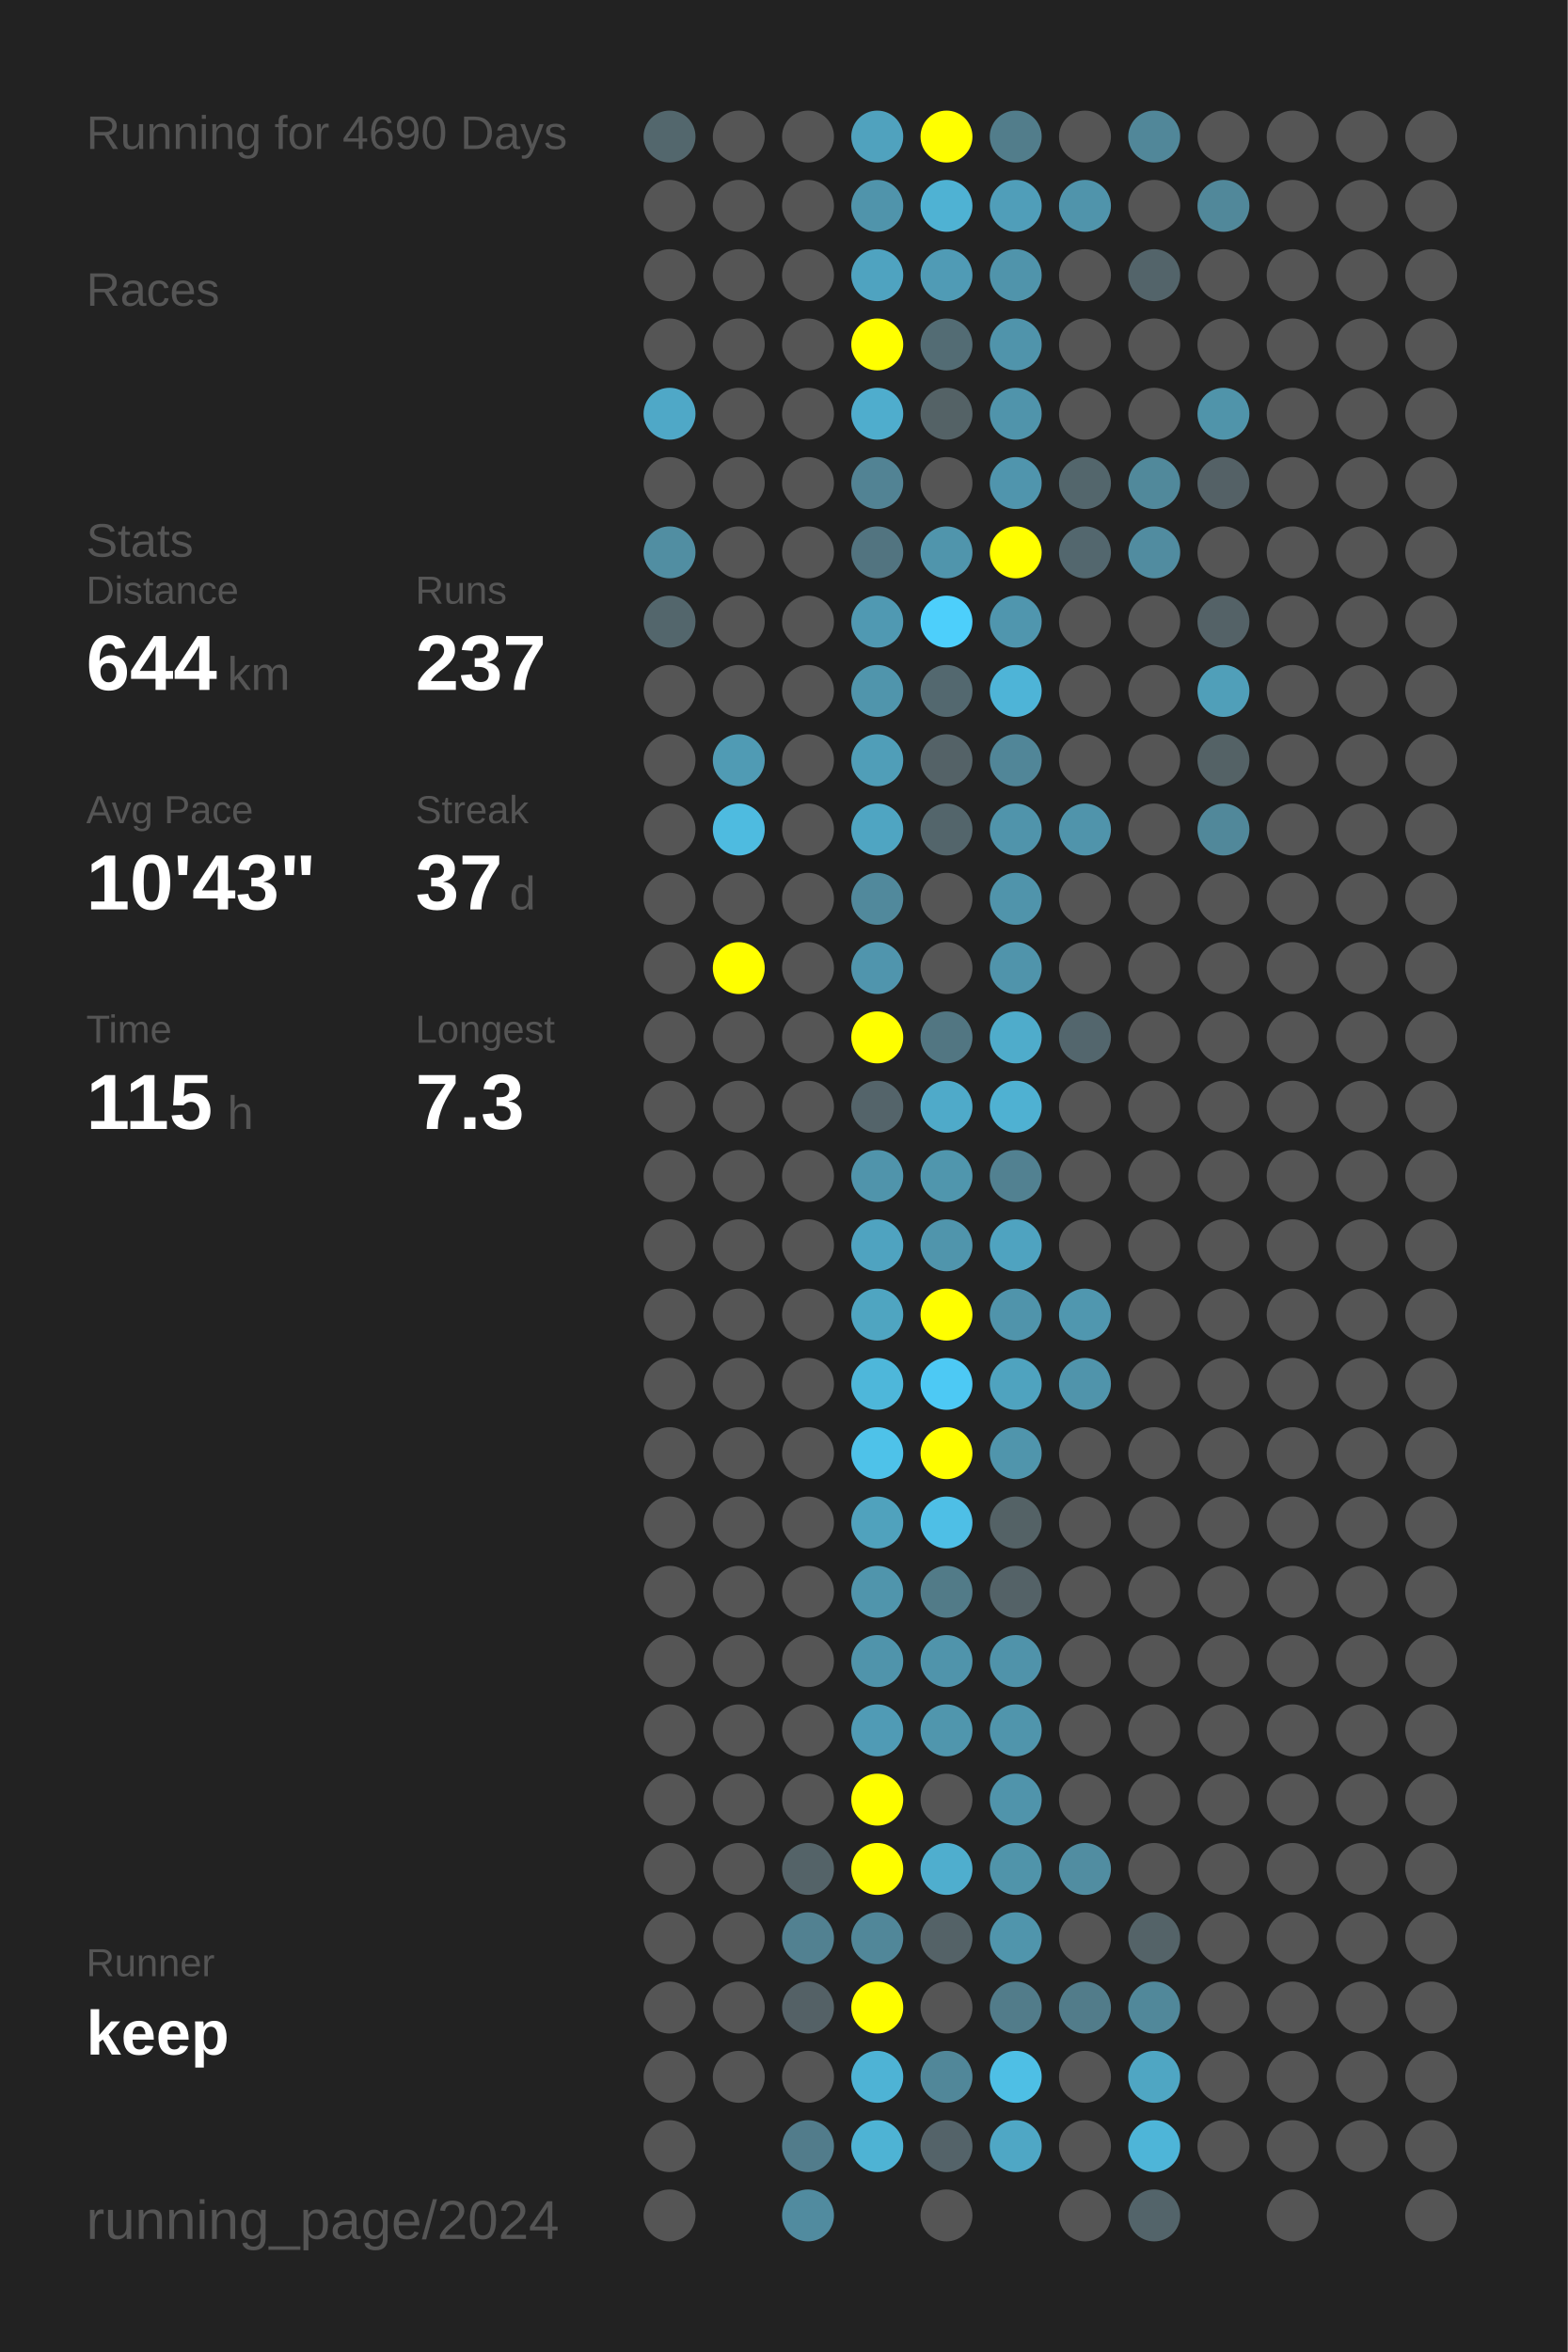
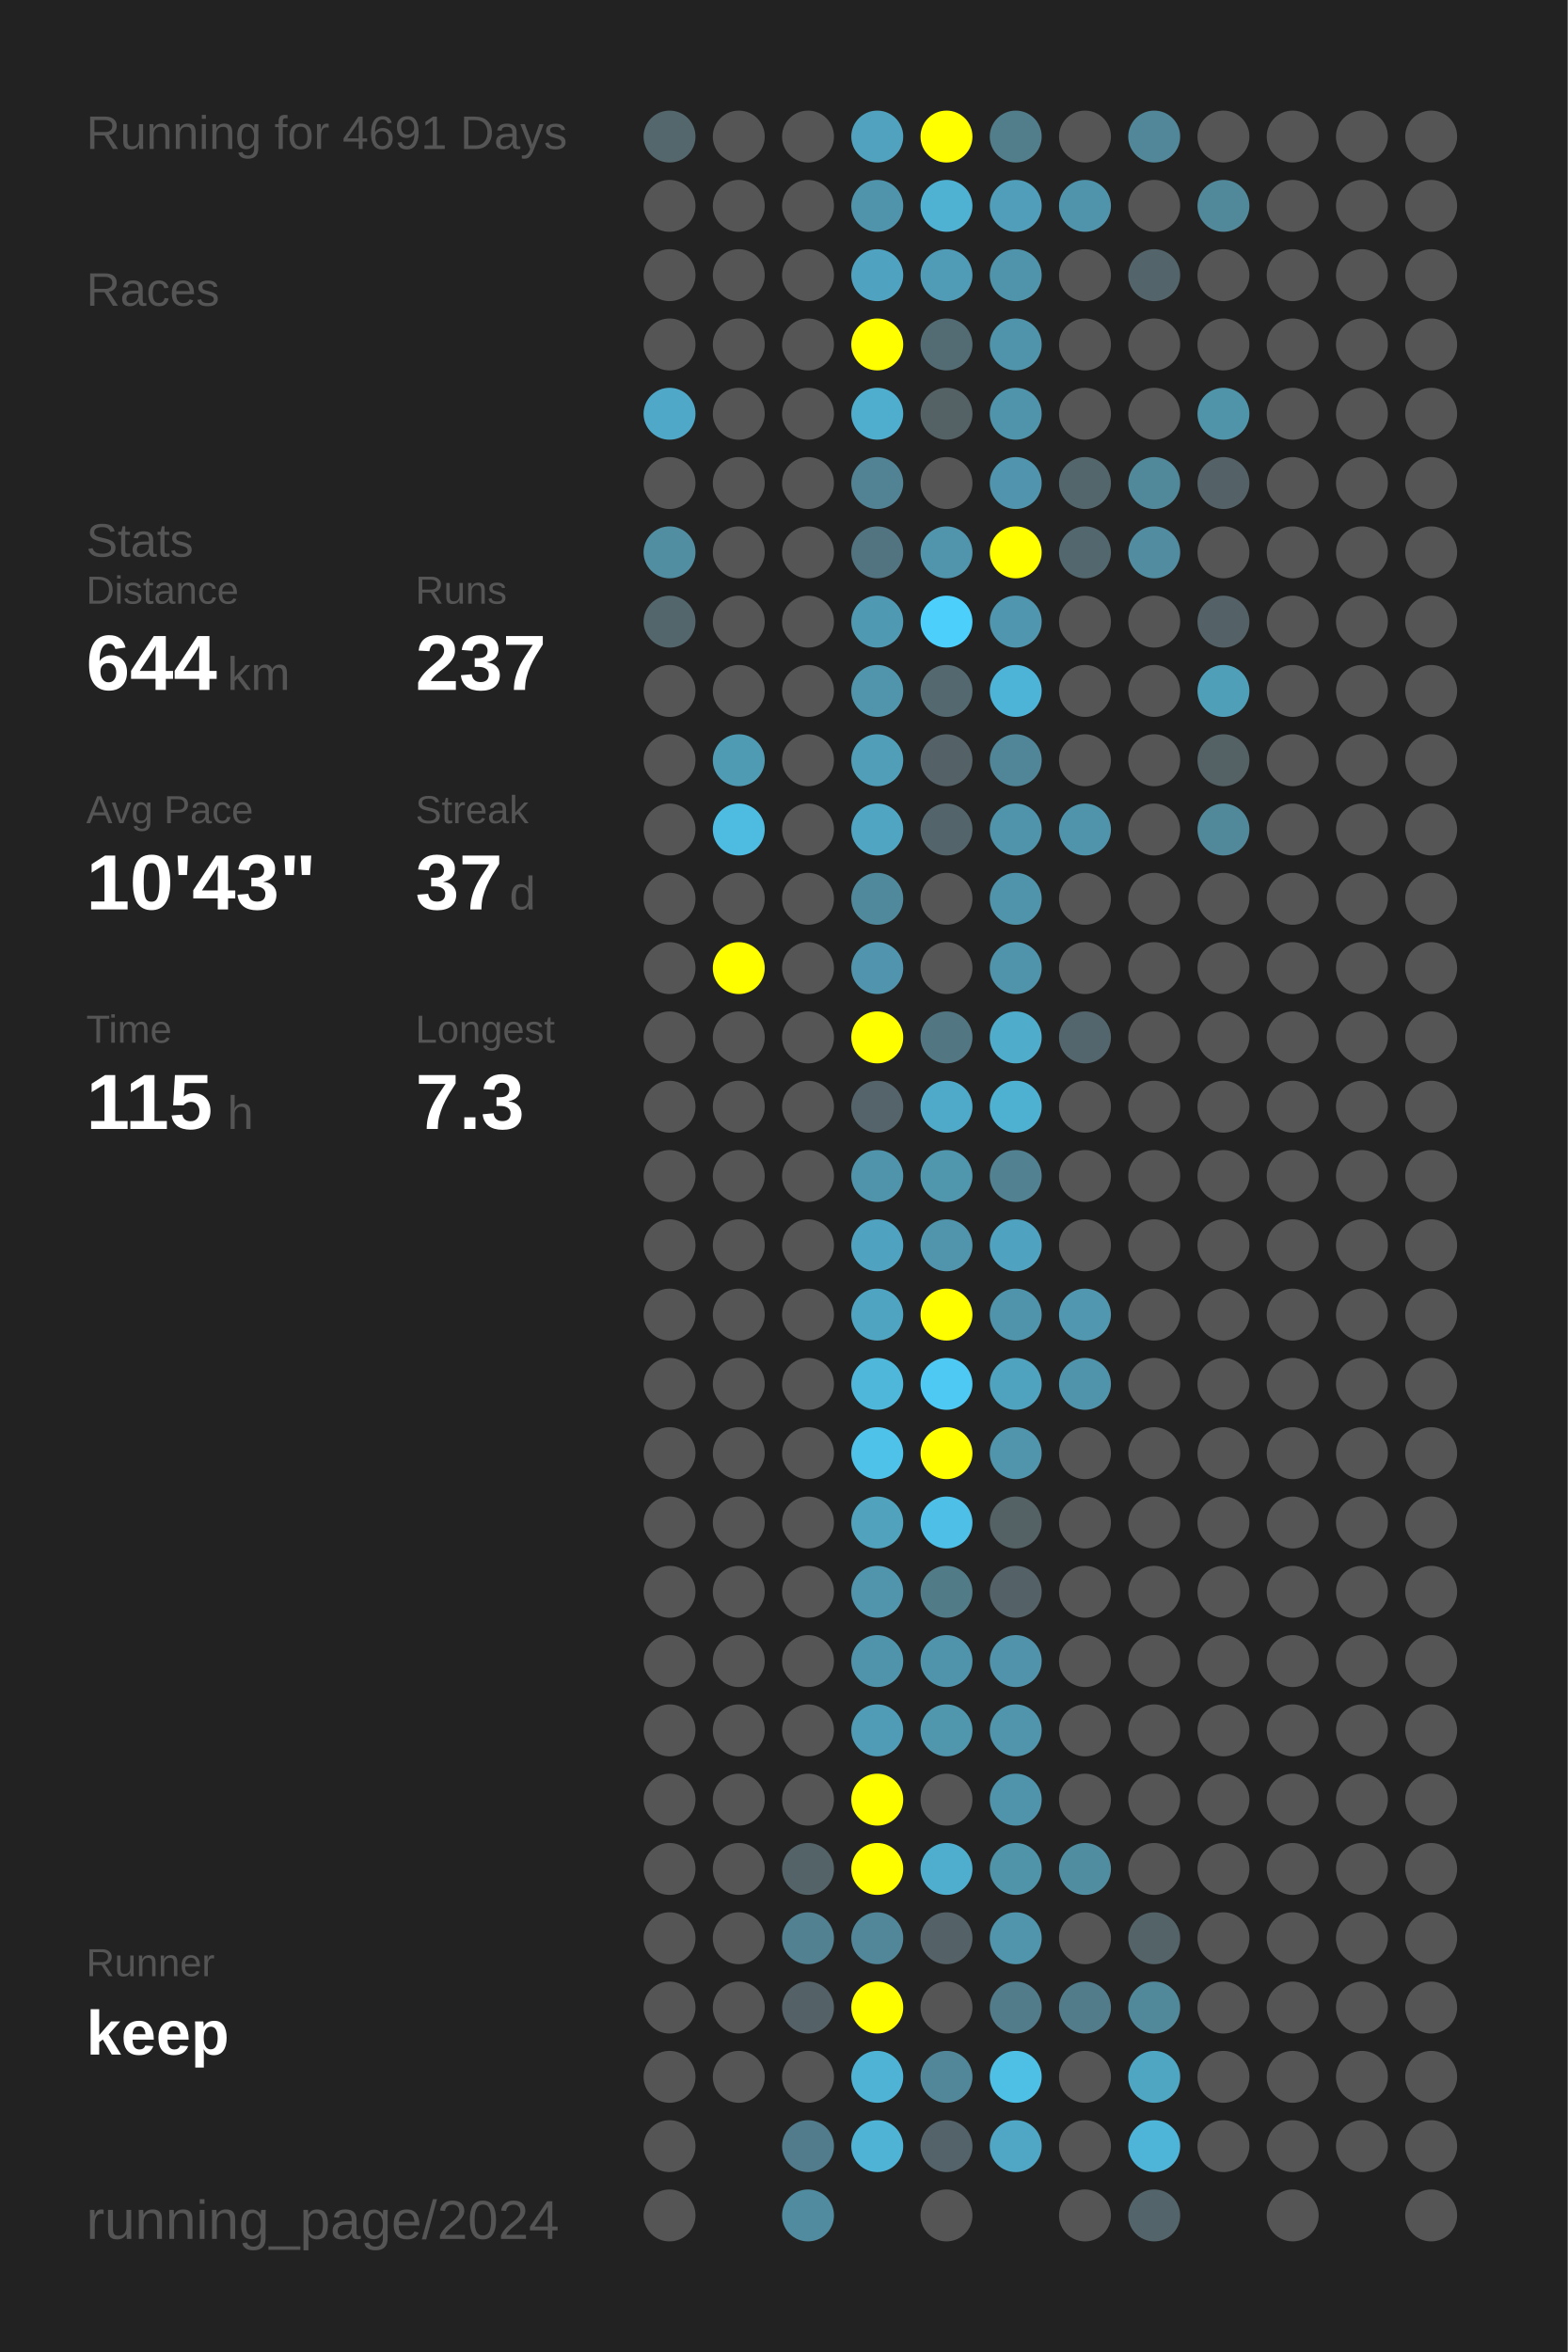
<svg xmlns="http://www.w3.org/2000/svg" baseProfile="full" height="300mm" version="1.1" viewBox="0,0,200,300" width="200mm">
  <defs />
  <rect fill="#222222" height="300" width="200" x="0" y="0" />
-   <text fill="#555555" style="font-size:6px; font-family:Arial;" x="11" y="19">Running for 4690 Days</text>
+   <text fill="#555555" style="font-size:6px; font-family:Arial;" x="11" y="19">Running for 4691 Days</text>
  <text fill="#555555" style="font-size:6px; font-family:Arial;" x="11" y="39">Races</text>
  <text fill="#555555" style="font-size:6px; font-family:Arial;" x="11" y="71">Stats</text>
  <text fill="#555555" style="font-size:5px; font-family:Arial;" x="11" y="77">Distance</text>
  <text fill="#FFFFFF" style="font-size:10px; font-family:Arial; font-weight:bold;" x="11" y="88">644</text>
  <text fill="#555555" style="font-size:6px; font-family:Arial;" x="29" y="88">km</text>
  <text fill="#555555" style="font-size:5px; font-family:Arial;" x="53" y="77">Runs</text>
  <text fill="#FFFFFF" style="font-size:10px; font-family:Arial; font-weight:bold;" x="53" y="88">237</text>
  <text fill="#555555" style="font-size:5px; font-family:Arial;" x="11" y="105">Avg Pace</text>
  <text fill="#FFFFFF" style="font-size:10px; font-family:Arial; font-weight:bold;" x="11" y="116">10'43"</text>
  <text fill="#555555" style="font-size:5px; font-family:Arial;" x="53" y="105">Streak</text>
  <text fill="#FFFFFF" style="font-size:10px; font-family:Arial; font-weight:bold;" x="53" y="116">37</text>
  <text fill="#555555" style="font-size:6px; font-family:Arial;" x="65" y="116">d</text>
  <text fill="#555555" style="font-size:5px; font-family:Arial;" x="11" y="133">Time</text>
  <text fill="#FFFFFF" style="font-size:10px; font-family:Arial; font-weight:bold;" x="11" y="144">115</text>
  <text fill="#555555" style="font-size:6px; font-family:Arial;" x="29" y="144">h</text>
  <text fill="#555555" style="font-size:5px; font-family:Arial;" x="53" y="133">Longest</text>
  <text fill="#FFFFFF" style="font-size:10px; font-family:Arial; font-weight:bold;" x="53" y="144">7.3</text>
  <text fill="#555555" style="font-size:5px; font-family:Arial;" x="11" y="252.065">Runner</text>
  <text fill="#FFFFFF" style="font-size:8px; font-family:Arial; font-weight:bold;" x="11" y="262.065">keep</text>
  <text fill="#555555" style="font-size:7px; font-family:Arial;" x="11" y="285.581">running_page/2024</text>
  <circle cx="85.417" cy="17.419" fill="#53676d" r="3.312" />
  <circle cx="85.417" cy="26.258" fill="#555555" r="3.312" />
  <circle cx="85.417" cy="35.097" fill="#555555" r="3.312" />
  <circle cx="85.417" cy="43.935" fill="#555555" r="3.312" />
  <circle cx="85.417" cy="52.774" fill="#4fa8c7" r="3.312" />
  <circle cx="85.417" cy="61.613" fill="#555555" r="3.312" />
  <circle cx="85.417" cy="70.452" fill="#518ea2" r="3.312" />
  <circle cx="85.417" cy="79.29" fill="#53666c" r="3.312" />
  <circle cx="85.417" cy="88.129" fill="#555555" r="3.312" />
  <circle cx="85.417" cy="96.968" fill="#555555" r="3.312" />
  <circle cx="85.417" cy="105.806" fill="#555555" r="3.312" />
  <circle cx="85.417" cy="114.645" fill="#555555" r="3.312" />
  <circle cx="85.417" cy="123.484" fill="#555555" r="3.312" />
  <circle cx="85.417" cy="132.323" fill="#555555" r="3.312" />
  <circle cx="85.417" cy="141.161" fill="#555555" r="3.312" />
  <circle cx="85.417" cy="150" fill="#555555" r="3.312" />
  <circle cx="85.417" cy="158.839" fill="#555555" r="3.312" />
  <circle cx="85.417" cy="167.677" fill="#555555" r="3.312" />
  <circle cx="85.417" cy="176.516" fill="#555555" r="3.312" />
  <circle cx="85.417" cy="185.355" fill="#555555" r="3.312" />
  <circle cx="85.417" cy="194.194" fill="#555555" r="3.312" />
  <circle cx="85.417" cy="203.032" fill="#555555" r="3.312" />
  <circle cx="85.417" cy="211.871" fill="#555555" r="3.312" />
  <circle cx="85.417" cy="220.71" fill="#555555" r="3.312" />
  <circle cx="85.417" cy="229.548" fill="#555555" r="3.312" />
  <circle cx="85.417" cy="238.387" fill="#555555" r="3.312" />
  <circle cx="85.417" cy="247.226" fill="#555555" r="3.312" />
  <circle cx="85.417" cy="256.065" fill="#555555" r="3.312" />
  <circle cx="85.417" cy="264.903" fill="#555555" r="3.312" />
  <circle cx="85.417" cy="273.742" fill="#555555" r="3.312" />
  <circle cx="85.417" cy="282.581" fill="#555555" r="3.312" />
  <circle cx="94.25" cy="17.419" fill="#555555" r="3.312" />
  <circle cx="94.25" cy="26.258" fill="#555555" r="3.312" />
  <circle cx="94.25" cy="35.097" fill="#555555" r="3.312" />
  <circle cx="94.25" cy="43.935" fill="#555555" r="3.312" />
  <circle cx="94.25" cy="52.774" fill="#555555" r="3.312" />
  <circle cx="94.25" cy="61.613" fill="#555555" r="3.312" />
  <circle cx="94.25" cy="70.452" fill="#555555" r="3.312" />
  <circle cx="94.25" cy="79.29" fill="#555555" r="3.312" />
  <circle cx="94.25" cy="88.129" fill="#555555" r="3.312" />
  <circle cx="94.25" cy="96.968" fill="#509bb4" r="3.312" />
  <circle cx="94.25" cy="105.806" fill="#4ebbe0" r="3.312" />
  <circle cx="94.25" cy="114.645" fill="#555555" r="3.312" />
  <circle cx="94.25" cy="123.484" fill="#FFFF00" r="3.312" />
  <circle cx="94.25" cy="132.323" fill="#555555" r="3.312" />
  <circle cx="94.25" cy="141.161" fill="#555555" r="3.312" />
  <circle cx="94.25" cy="150" fill="#555555" r="3.312" />
  <circle cx="94.25" cy="158.839" fill="#555555" r="3.312" />
  <circle cx="94.25" cy="167.677" fill="#555555" r="3.312" />
  <circle cx="94.25" cy="176.516" fill="#555555" r="3.312" />
  <circle cx="94.25" cy="185.355" fill="#555555" r="3.312" />
  <circle cx="94.25" cy="194.194" fill="#555555" r="3.312" />
  <circle cx="94.25" cy="203.032" fill="#555555" r="3.312" />
  <circle cx="94.25" cy="211.871" fill="#555555" r="3.312" />
  <circle cx="94.25" cy="220.71" fill="#555555" r="3.312" />
  <circle cx="94.25" cy="229.548" fill="#555555" r="3.312" />
  <circle cx="94.25" cy="238.387" fill="#555555" r="3.312" />
  <circle cx="94.25" cy="247.226" fill="#555555" r="3.312" />
  <circle cx="94.25" cy="256.065" fill="#555555" r="3.312" />
  <circle cx="94.25" cy="264.903" fill="#555555" r="3.312" />
  <circle cx="103.083" cy="17.419" fill="#555555" r="3.312" />
  <circle cx="103.083" cy="26.258" fill="#555555" r="3.312" />
  <circle cx="103.083" cy="35.097" fill="#555555" r="3.312" />
  <circle cx="103.083" cy="43.935" fill="#555555" r="3.312" />
  <circle cx="103.083" cy="52.774" fill="#555555" r="3.312" />
  <circle cx="103.083" cy="61.613" fill="#555555" r="3.312" />
  <circle cx="103.083" cy="70.452" fill="#555555" r="3.312" />
  <circle cx="103.083" cy="79.29" fill="#555555" r="3.312" />
  <circle cx="103.083" cy="88.129" fill="#555555" r="3.312" />
  <circle cx="103.083" cy="96.968" fill="#555555" r="3.312" />
  <circle cx="103.083" cy="105.806" fill="#555555" r="3.312" />
  <circle cx="103.083" cy="114.645" fill="#555555" r="3.312" />
  <circle cx="103.083" cy="123.484" fill="#555555" r="3.312" />
  <circle cx="103.083" cy="132.323" fill="#555555" r="3.312" />
  <circle cx="103.083" cy="141.161" fill="#555555" r="3.312" />
  <circle cx="103.083" cy="150" fill="#555555" r="3.312" />
  <circle cx="103.083" cy="158.839" fill="#555555" r="3.312" />
  <circle cx="103.083" cy="167.677" fill="#555555" r="3.312" />
  <circle cx="103.083" cy="176.516" fill="#555555" r="3.312" />
  <circle cx="103.083" cy="185.355" fill="#555555" r="3.312" />
  <circle cx="103.083" cy="194.194" fill="#555555" r="3.312" />
  <circle cx="103.083" cy="203.032" fill="#555555" r="3.312" />
  <circle cx="103.083" cy="211.871" fill="#555555" r="3.312" />
  <circle cx="103.083" cy="220.71" fill="#555555" r="3.312" />
  <circle cx="103.083" cy="229.548" fill="#555555" r="3.312" />
  <circle cx="103.083" cy="238.387" fill="#546368" r="3.312" />
  <circle cx="103.083" cy="247.226" fill="#528191" r="3.312" />
  <circle cx="103.083" cy="256.065" fill="#546166" r="3.312" />
  <circle cx="103.083" cy="264.903" fill="#555555" r="3.312" />
  <circle cx="103.083" cy="273.742" fill="#527c8b" r="3.312" />
  <circle cx="103.083" cy="282.581" fill="#518b9f" r="3.312" />
  <circle cx="111.917" cy="17.419" fill="#50a2be" r="3.312" />
  <circle cx="111.917" cy="26.258" fill="#5094ab" r="3.312" />
  <circle cx="111.917" cy="35.097" fill="#4fa3c0" r="3.312" />
  <circle cx="111.917" cy="43.935" fill="#FFFF00" r="3.312" />
  <circle cx="111.917" cy="52.774" fill="#4fadcd" r="3.312" />
  <circle cx="111.917" cy="61.613" fill="#528394" r="3.312" />
  <circle cx="111.917" cy="70.452" fill="#527480" r="3.312" />
  <circle cx="111.917" cy="79.29" fill="#5099b2" r="3.312" />
  <circle cx="111.917" cy="88.129" fill="#5095ac" r="3.312" />
  <circle cx="111.917" cy="96.968" fill="#509eb8" r="3.312" />
  <circle cx="111.917" cy="105.806" fill="#4fa5c2" r="3.312" />
  <circle cx="111.917" cy="114.645" fill="#51899c" r="3.312" />
  <circle cx="111.917" cy="123.484" fill="#5095ad" r="3.312" />
  <circle cx="111.917" cy="132.323" fill="#FFFF00" r="3.312" />
  <circle cx="111.917" cy="141.161" fill="#54646a" r="3.312" />
  <circle cx="111.917" cy="150" fill="#5094ab" r="3.312" />
  <circle cx="111.917" cy="158.839" fill="#4fa3c0" r="3.312" />
  <circle cx="111.917" cy="167.677" fill="#4fa5c1" r="3.312" />
  <circle cx="111.917" cy="176.516" fill="#4eb7da" r="3.312" />
  <circle cx="111.917" cy="185.355" fill="#4ec2e9" r="3.312" />
  <circle cx="111.917" cy="194.194" fill="#50a2bd" r="3.312" />
  <circle cx="111.917" cy="203.032" fill="#5095ac" r="3.312" />
  <circle cx="111.917" cy="211.871" fill="#5094ab" r="3.312" />
  <circle cx="111.917" cy="220.71" fill="#509bb5" r="3.312" />
  <circle cx="111.917" cy="229.548" fill="#FFFF00" r="3.312" />
  <circle cx="111.917" cy="238.387" fill="#FFFF00" r="3.312" />
  <circle cx="111.917" cy="247.226" fill="#518799" r="3.312" />
  <circle cx="111.917" cy="256.065" fill="#FFFF00" r="3.312" />
  <circle cx="111.917" cy="264.903" fill="#4eb3d5" r="3.312" />
  <circle cx="111.917" cy="273.742" fill="#4eb3d4" r="3.312" />
  <circle cx="120.75" cy="17.419" fill="#FFFF00" r="3.312" />
  <circle cx="120.75" cy="26.258" fill="#4fb2d3" r="3.312" />
  <circle cx="120.75" cy="35.097" fill="#509bb5" r="3.312" />
  <circle cx="120.75" cy="43.935" fill="#536c74" r="3.312" />
  <circle cx="120.75" cy="52.774" fill="#546266" r="3.312" />
  <circle cx="120.75" cy="61.613" fill="#555555" r="3.312" />
  <circle cx="120.75" cy="70.452" fill="#5095ac" r="3.312" />
  <circle cx="120.75" cy="79.29" fill="#4dcffb" r="3.312" />
  <circle cx="120.75" cy="88.129" fill="#53686f" r="3.312" />
  <circle cx="120.75" cy="96.968" fill="#546267" r="3.312" />
  <circle cx="120.75" cy="105.806" fill="#53656b" r="3.312" />
  <circle cx="120.75" cy="114.645" fill="#555555" r="3.312" />
  <circle cx="120.75" cy="123.484" fill="#555555" r="3.312" />
  <circle cx="120.75" cy="132.323" fill="#527682" r="3.312" />
  <circle cx="120.75" cy="141.161" fill="#4faac9" r="3.312" />
  <circle cx="120.75" cy="150" fill="#5096ad" r="3.312" />
  <circle cx="120.75" cy="158.839" fill="#5095ac" r="3.312" />
  <circle cx="120.75" cy="167.677" fill="#FFFF00" r="3.312" />
  <circle cx="120.75" cy="176.516" fill="#4dc9f4" r="3.312" />
  <circle cx="120.75" cy="185.355" fill="#FFFF00" r="3.312" />
  <circle cx="120.75" cy="194.194" fill="#4ebfe6" r="3.312" />
  <circle cx="120.75" cy="203.032" fill="#527b88" r="3.312" />
  <circle cx="120.75" cy="211.871" fill="#5094ab" r="3.312" />
  <circle cx="120.75" cy="220.71" fill="#5096ad" r="3.312" />
  <circle cx="120.75" cy="229.548" fill="#555555" r="3.312" />
  <circle cx="120.75" cy="238.387" fill="#4faece" r="3.312" />
  <circle cx="120.75" cy="247.226" fill="#546267" r="3.312" />
  <circle cx="120.75" cy="256.065" fill="#555555" r="3.312" />
  <circle cx="120.75" cy="264.903" fill="#518799" r="3.312" />
  <circle cx="120.75" cy="273.742" fill="#546369" r="3.312" />
  <circle cx="120.75" cy="282.581" fill="#555555" r="3.312" />
  <circle cx="129.583" cy="17.419" fill="#527d8b" r="3.312" />
  <circle cx="129.583" cy="26.258" fill="#509eb9" r="3.312" />
  <circle cx="129.583" cy="35.097" fill="#5094ab" r="3.312" />
  <circle cx="129.583" cy="43.935" fill="#5094ab" r="3.312" />
  <circle cx="129.583" cy="52.774" fill="#5094ab" r="3.312" />
  <circle cx="129.583" cy="61.613" fill="#5095ad" r="3.312" />
  <circle cx="129.583" cy="70.452" fill="#FFFF00" r="3.312" />
  <circle cx="129.583" cy="79.29" fill="#5096ae" r="3.312" />
  <circle cx="129.583" cy="88.129" fill="#4eb4d7" r="3.312" />
  <circle cx="129.583" cy="96.968" fill="#518698" r="3.312" />
  <circle cx="129.583" cy="105.806" fill="#5094ab" r="3.312" />
  <circle cx="129.583" cy="114.645" fill="#5094ab" r="3.312" />
  <circle cx="129.583" cy="123.484" fill="#5094ab" r="3.312" />
  <circle cx="129.583" cy="132.323" fill="#4faccb" r="3.312" />
  <circle cx="129.583" cy="141.161" fill="#4fb1d2" r="3.312" />
  <circle cx="129.583" cy="150" fill="#528191" r="3.312" />
  <circle cx="129.583" cy="158.839" fill="#4fa3c0" r="3.312" />
  <circle cx="129.583" cy="167.677" fill="#5094ab" r="3.312" />
  <circle cx="129.583" cy="176.516" fill="#4fa3bf" r="3.312" />
  <circle cx="129.583" cy="185.355" fill="#5095ac" r="3.312" />
  <circle cx="129.583" cy="194.194" fill="#546266" r="3.312" />
  <circle cx="129.583" cy="203.032" fill="#546267" r="3.312" />
  <circle cx="129.583" cy="211.871" fill="#5093aa" r="3.312" />
  <circle cx="129.583" cy="220.71" fill="#5095ac" r="3.312" />
  <circle cx="129.583" cy="229.548" fill="#5094ab" r="3.312" />
  <circle cx="129.583" cy="238.387" fill="#5094aa" r="3.312" />
  <circle cx="129.583" cy="247.226" fill="#5095ac" r="3.312" />
  <circle cx="129.583" cy="256.065" fill="#527c8a" r="3.312" />
  <circle cx="129.583" cy="264.903" fill="#4ebfe5" r="3.312" />
  <circle cx="129.583" cy="273.742" fill="#4fa7c5" r="3.312" />
  <circle cx="138.417" cy="17.419" fill="#555555" r="3.312" />
  <circle cx="138.417" cy="26.258" fill="#5094ab" r="3.312" />
  <circle cx="138.417" cy="35.097" fill="#555555" r="3.312" />
  <circle cx="138.417" cy="43.935" fill="#555555" r="3.312" />
  <circle cx="138.417" cy="52.774" fill="#555555" r="3.312" />
  <circle cx="138.417" cy="61.613" fill="#53666c" r="3.312" />
  <circle cx="138.417" cy="70.452" fill="#53676e" r="3.312" />
  <circle cx="138.417" cy="79.29" fill="#555555" r="3.312" />
  <circle cx="138.417" cy="88.129" fill="#555555" r="3.312" />
  <circle cx="138.417" cy="96.968" fill="#555555" r="3.312" />
  <circle cx="138.417" cy="105.806" fill="#5094ab" r="3.312" />
  <circle cx="138.417" cy="114.645" fill="#555555" r="3.312" />
  <circle cx="138.417" cy="123.484" fill="#555555" r="3.312" />
  <circle cx="138.417" cy="132.323" fill="#53666d" r="3.312" />
  <circle cx="138.417" cy="141.161" fill="#555555" r="3.312" />
  <circle cx="138.417" cy="150" fill="#555555" r="3.312" />
  <circle cx="138.417" cy="158.839" fill="#555555" r="3.312" />
  <circle cx="138.417" cy="167.677" fill="#5097af" r="3.312" />
  <circle cx="138.417" cy="176.516" fill="#5094ab" r="3.312" />
  <circle cx="138.417" cy="185.355" fill="#555555" r="3.312" />
  <circle cx="138.417" cy="194.194" fill="#555555" r="3.312" />
  <circle cx="138.417" cy="203.032" fill="#555555" r="3.312" />
  <circle cx="138.417" cy="211.871" fill="#555555" r="3.312" />
  <circle cx="138.417" cy="220.71" fill="#555555" r="3.312" />
  <circle cx="138.417" cy="229.548" fill="#555555" r="3.312" />
  <circle cx="138.417" cy="238.387" fill="#518da1" r="3.312" />
  <circle cx="138.417" cy="247.226" fill="#555555" r="3.312" />
  <circle cx="138.417" cy="256.065" fill="#527c8a" r="3.312" />
  <circle cx="138.417" cy="264.903" fill="#555555" r="3.312" />
  <circle cx="138.417" cy="273.742" fill="#555555" r="3.312" />
  <circle cx="138.417" cy="282.581" fill="#555555" r="3.312" />
  <circle cx="147.25" cy="17.419" fill="#518799" r="3.312" />
  <circle cx="147.25" cy="26.258" fill="#555555" r="3.312" />
  <circle cx="147.25" cy="35.097" fill="#53646a" r="3.312" />
  <circle cx="147.25" cy="43.935" fill="#555555" r="3.312" />
  <circle cx="147.25" cy="52.774" fill="#555555" r="3.312" />
  <circle cx="147.25" cy="61.613" fill="#51899b" r="3.312" />
  <circle cx="147.25" cy="70.452" fill="#518ca0" r="3.312" />
  <circle cx="147.25" cy="79.29" fill="#555555" r="3.312" />
  <circle cx="147.25" cy="88.129" fill="#555555" r="3.312" />
  <circle cx="147.25" cy="96.968" fill="#555555" r="3.312" />
  <circle cx="147.25" cy="105.806" fill="#555555" r="3.312" />
  <circle cx="147.25" cy="114.645" fill="#555555" r="3.312" />
  <circle cx="147.25" cy="123.484" fill="#555555" r="3.312" />
  <circle cx="147.25" cy="132.323" fill="#555555" r="3.312" />
  <circle cx="147.25" cy="141.161" fill="#555555" r="3.312" />
  <circle cx="147.25" cy="150" fill="#555555" r="3.312" />
  <circle cx="147.25" cy="158.839" fill="#555555" r="3.312" />
  <circle cx="147.25" cy="167.677" fill="#555555" r="3.312" />
  <circle cx="147.25" cy="176.516" fill="#555555" r="3.312" />
  <circle cx="147.25" cy="185.355" fill="#555555" r="3.312" />
  <circle cx="147.25" cy="194.194" fill="#555555" r="3.312" />
  <circle cx="147.25" cy="203.032" fill="#555555" r="3.312" />
  <circle cx="147.25" cy="211.871" fill="#555555" r="3.312" />
  <circle cx="147.25" cy="220.71" fill="#555555" r="3.312" />
  <circle cx="147.25" cy="229.548" fill="#555555" r="3.312" />
  <circle cx="147.25" cy="238.387" fill="#555555" r="3.312" />
  <circle cx="147.25" cy="247.226" fill="#546368" r="3.312" />
  <circle cx="147.25" cy="256.065" fill="#51889a" r="3.312" />
  <circle cx="147.25" cy="264.903" fill="#4fa6c3" r="3.312" />
  <circle cx="147.25" cy="273.742" fill="#4eb5d8" r="3.312" />
  <circle cx="147.25" cy="282.581" fill="#53646a" r="3.312" />
  <circle cx="156.083" cy="17.419" fill="#555555" r="3.312" />
  <circle cx="156.083" cy="26.258" fill="#51889a" r="3.312" />
  <circle cx="156.083" cy="35.097" fill="#555555" r="3.312" />
  <circle cx="156.083" cy="43.935" fill="#555555" r="3.312" />
  <circle cx="156.083" cy="52.774" fill="#5094aa" r="3.312" />
  <circle cx="156.083" cy="61.613" fill="#546166" r="3.312" />
  <circle cx="156.083" cy="70.452" fill="#555555" r="3.312" />
  <circle cx="156.083" cy="79.29" fill="#546267" r="3.312" />
  <circle cx="156.083" cy="88.129" fill="#509fb9" r="3.312" />
  <circle cx="156.083" cy="96.968" fill="#546266" r="3.312" />
  <circle cx="156.083" cy="105.806" fill="#51889a" r="3.312" />
  <circle cx="156.083" cy="114.645" fill="#555555" r="3.312" />
  <circle cx="156.083" cy="123.484" fill="#555555" r="3.312" />
  <circle cx="156.083" cy="132.323" fill="#555555" r="3.312" />
  <circle cx="156.083" cy="141.161" fill="#555555" r="3.312" />
  <circle cx="156.083" cy="150" fill="#555555" r="3.312" />
  <circle cx="156.083" cy="158.839" fill="#555555" r="3.312" />
  <circle cx="156.083" cy="167.677" fill="#555555" r="3.312" />
  <circle cx="156.083" cy="176.516" fill="#555555" r="3.312" />
  <circle cx="156.083" cy="185.355" fill="#555555" r="3.312" />
  <circle cx="156.083" cy="194.194" fill="#555555" r="3.312" />
  <circle cx="156.083" cy="203.032" fill="#555555" r="3.312" />
  <circle cx="156.083" cy="211.871" fill="#555555" r="3.312" />
  <circle cx="156.083" cy="220.71" fill="#555555" r="3.312" />
  <circle cx="156.083" cy="229.548" fill="#555555" r="3.312" />
  <circle cx="156.083" cy="238.387" fill="#555555" r="3.312" />
  <circle cx="156.083" cy="247.226" fill="#555555" r="3.312" />
  <circle cx="156.083" cy="256.065" fill="#555555" r="3.312" />
  <circle cx="156.083" cy="264.903" fill="#555555" r="3.312" />
  <circle cx="156.083" cy="273.742" fill="#555555" r="3.312" />
  <circle cx="164.917" cy="17.419" fill="#555555" r="3.312" />
  <circle cx="164.917" cy="26.258" fill="#555555" r="3.312" />
  <circle cx="164.917" cy="35.097" fill="#555555" r="3.312" />
  <circle cx="164.917" cy="43.935" fill="#555555" r="3.312" />
  <circle cx="164.917" cy="52.774" fill="#555555" r="3.312" />
  <circle cx="164.917" cy="61.613" fill="#555555" r="3.312" />
  <circle cx="164.917" cy="70.452" fill="#555555" r="3.312" />
  <circle cx="164.917" cy="79.29" fill="#555555" r="3.312" />
  <circle cx="164.917" cy="88.129" fill="#555555" r="3.312" />
  <circle cx="164.917" cy="96.968" fill="#555555" r="3.312" />
  <circle cx="164.917" cy="105.806" fill="#555555" r="3.312" />
  <circle cx="164.917" cy="114.645" fill="#555555" r="3.312" />
  <circle cx="164.917" cy="123.484" fill="#555555" r="3.312" />
  <circle cx="164.917" cy="132.323" fill="#555555" r="3.312" />
  <circle cx="164.917" cy="141.161" fill="#555555" r="3.312" />
  <circle cx="164.917" cy="150" fill="#555555" r="3.312" />
  <circle cx="164.917" cy="158.839" fill="#555555" r="3.312" />
  <circle cx="164.917" cy="167.677" fill="#555555" r="3.312" />
  <circle cx="164.917" cy="176.516" fill="#555555" r="3.312" />
  <circle cx="164.917" cy="185.355" fill="#555555" r="3.312" />
  <circle cx="164.917" cy="194.194" fill="#555555" r="3.312" />
  <circle cx="164.917" cy="203.032" fill="#555555" r="3.312" />
  <circle cx="164.917" cy="211.871" fill="#555555" r="3.312" />
  <circle cx="164.917" cy="220.71" fill="#555555" r="3.312" />
  <circle cx="164.917" cy="229.548" fill="#555555" r="3.312" />
  <circle cx="164.917" cy="238.387" fill="#555555" r="3.312" />
  <circle cx="164.917" cy="247.226" fill="#555555" r="3.312" />
  <circle cx="164.917" cy="256.065" fill="#555555" r="3.312" />
  <circle cx="164.917" cy="264.903" fill="#555555" r="3.312" />
  <circle cx="164.917" cy="273.742" fill="#555555" r="3.312" />
  <circle cx="164.917" cy="282.581" fill="#555555" r="3.312" />
  <circle cx="173.75" cy="17.419" fill="#555555" r="3.312" />
  <circle cx="173.75" cy="26.258" fill="#555555" r="3.312" />
  <circle cx="173.75" cy="35.097" fill="#555555" r="3.312" />
  <circle cx="173.75" cy="43.935" fill="#555555" r="3.312" />
  <circle cx="173.75" cy="52.774" fill="#555555" r="3.312" />
  <circle cx="173.75" cy="61.613" fill="#555555" r="3.312" />
  <circle cx="173.75" cy="70.452" fill="#555555" r="3.312" />
  <circle cx="173.75" cy="79.29" fill="#555555" r="3.312" />
  <circle cx="173.75" cy="88.129" fill="#555555" r="3.312" />
  <circle cx="173.75" cy="96.968" fill="#555555" r="3.312" />
  <circle cx="173.75" cy="105.806" fill="#555555" r="3.312" />
  <circle cx="173.75" cy="114.645" fill="#555555" r="3.312" />
  <circle cx="173.75" cy="123.484" fill="#555555" r="3.312" />
  <circle cx="173.75" cy="132.323" fill="#555555" r="3.312" />
  <circle cx="173.75" cy="141.161" fill="#555555" r="3.312" />
  <circle cx="173.75" cy="150" fill="#555555" r="3.312" />
  <circle cx="173.75" cy="158.839" fill="#555555" r="3.312" />
  <circle cx="173.75" cy="167.677" fill="#555555" r="3.312" />
  <circle cx="173.75" cy="176.516" fill="#555555" r="3.312" />
  <circle cx="173.75" cy="185.355" fill="#555555" r="3.312" />
  <circle cx="173.75" cy="194.194" fill="#555555" r="3.312" />
  <circle cx="173.75" cy="203.032" fill="#555555" r="3.312" />
  <circle cx="173.75" cy="211.871" fill="#555555" r="3.312" />
  <circle cx="173.75" cy="220.71" fill="#555555" r="3.312" />
  <circle cx="173.75" cy="229.548" fill="#555555" r="3.312" />
  <circle cx="173.75" cy="238.387" fill="#555555" r="3.312" />
  <circle cx="173.75" cy="247.226" fill="#555555" r="3.312" />
  <circle cx="173.75" cy="256.065" fill="#555555" r="3.312" />
  <circle cx="173.75" cy="264.903" fill="#555555" r="3.312" />
  <circle cx="173.75" cy="273.742" fill="#555555" r="3.312" />
  <circle cx="182.583" cy="17.419" fill="#555555" r="3.312" />
  <circle cx="182.583" cy="26.258" fill="#555555" r="3.312" />
  <circle cx="182.583" cy="35.097" fill="#555555" r="3.312" />
  <circle cx="182.583" cy="43.935" fill="#555555" r="3.312" />
  <circle cx="182.583" cy="52.774" fill="#555555" r="3.312" />
  <circle cx="182.583" cy="61.613" fill="#555555" r="3.312" />
  <circle cx="182.583" cy="70.452" fill="#555555" r="3.312" />
  <circle cx="182.583" cy="79.29" fill="#555555" r="3.312" />
  <circle cx="182.583" cy="88.129" fill="#555555" r="3.312" />
  <circle cx="182.583" cy="96.968" fill="#555555" r="3.312" />
  <circle cx="182.583" cy="105.806" fill="#555555" r="3.312" />
  <circle cx="182.583" cy="114.645" fill="#555555" r="3.312" />
  <circle cx="182.583" cy="123.484" fill="#555555" r="3.312" />
  <circle cx="182.583" cy="132.323" fill="#555555" r="3.312" />
  <circle cx="182.583" cy="141.161" fill="#555555" r="3.312" />
  <circle cx="182.583" cy="150" fill="#555555" r="3.312" />
  <circle cx="182.583" cy="158.839" fill="#555555" r="3.312" />
  <circle cx="182.583" cy="167.677" fill="#555555" r="3.312" />
  <circle cx="182.583" cy="176.516" fill="#555555" r="3.312" />
  <circle cx="182.583" cy="185.355" fill="#555555" r="3.312" />
  <circle cx="182.583" cy="194.194" fill="#555555" r="3.312" />
  <circle cx="182.583" cy="203.032" fill="#555555" r="3.312" />
  <circle cx="182.583" cy="211.871" fill="#555555" r="3.312" />
  <circle cx="182.583" cy="220.71" fill="#555555" r="3.312" />
  <circle cx="182.583" cy="229.548" fill="#555555" r="3.312" />
  <circle cx="182.583" cy="238.387" fill="#555555" r="3.312" />
  <circle cx="182.583" cy="247.226" fill="#555555" r="3.312" />
  <circle cx="182.583" cy="256.065" fill="#555555" r="3.312" />
  <circle cx="182.583" cy="264.903" fill="#555555" r="3.312" />
  <circle cx="182.583" cy="273.742" fill="#555555" r="3.312" />
  <circle cx="182.583" cy="282.581" fill="#555555" r="3.312" />
</svg>
